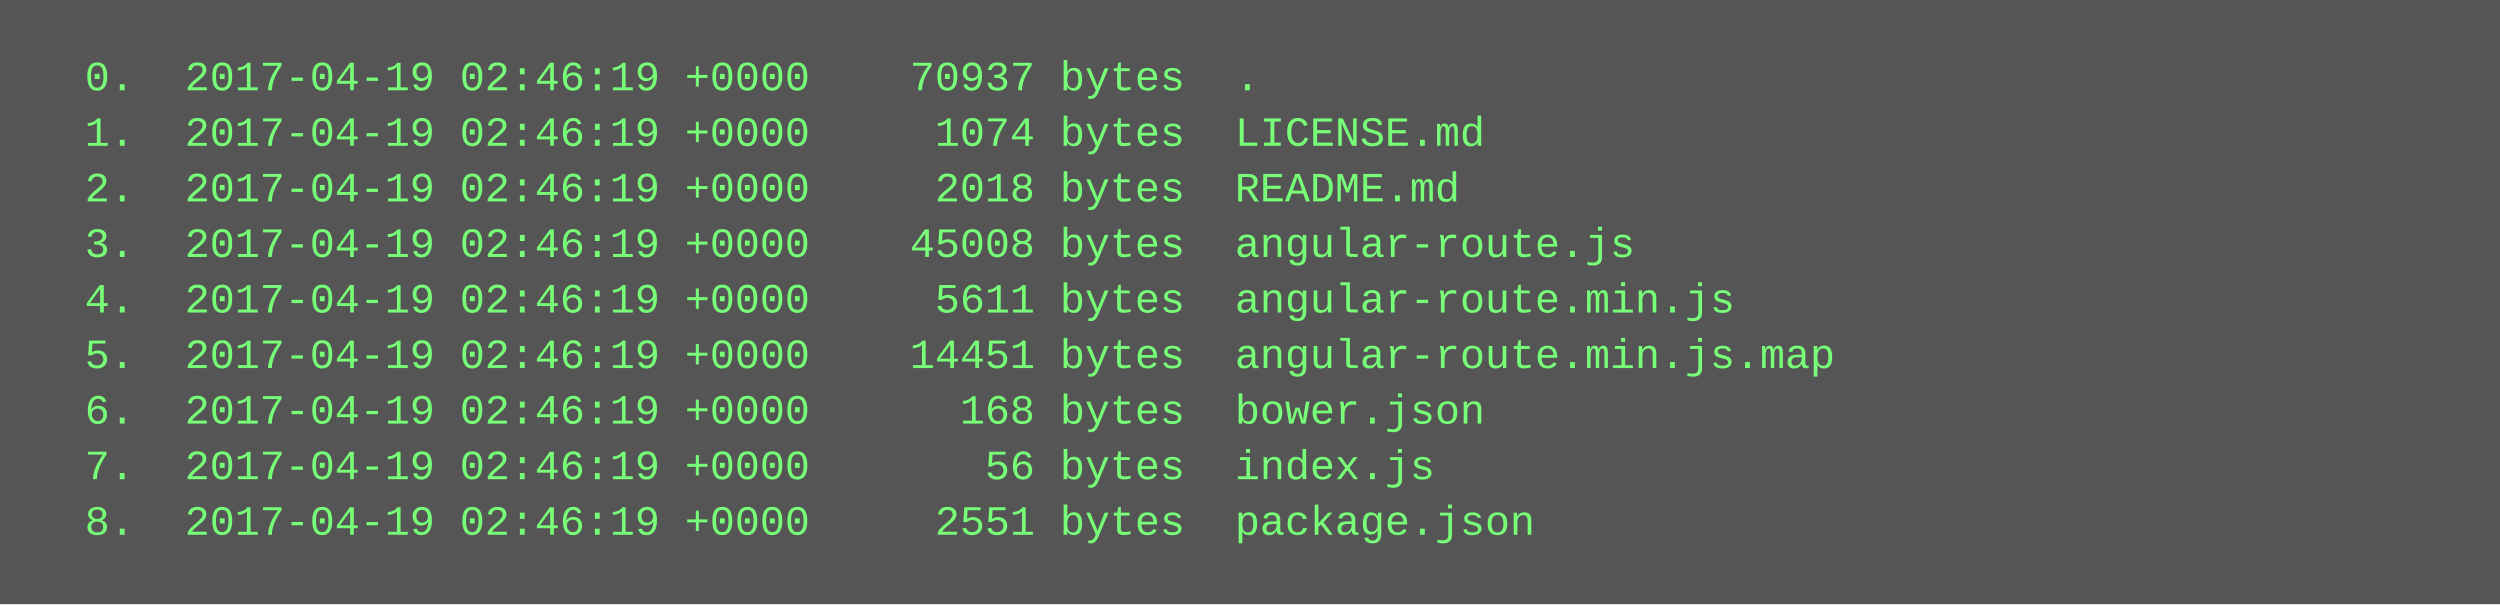
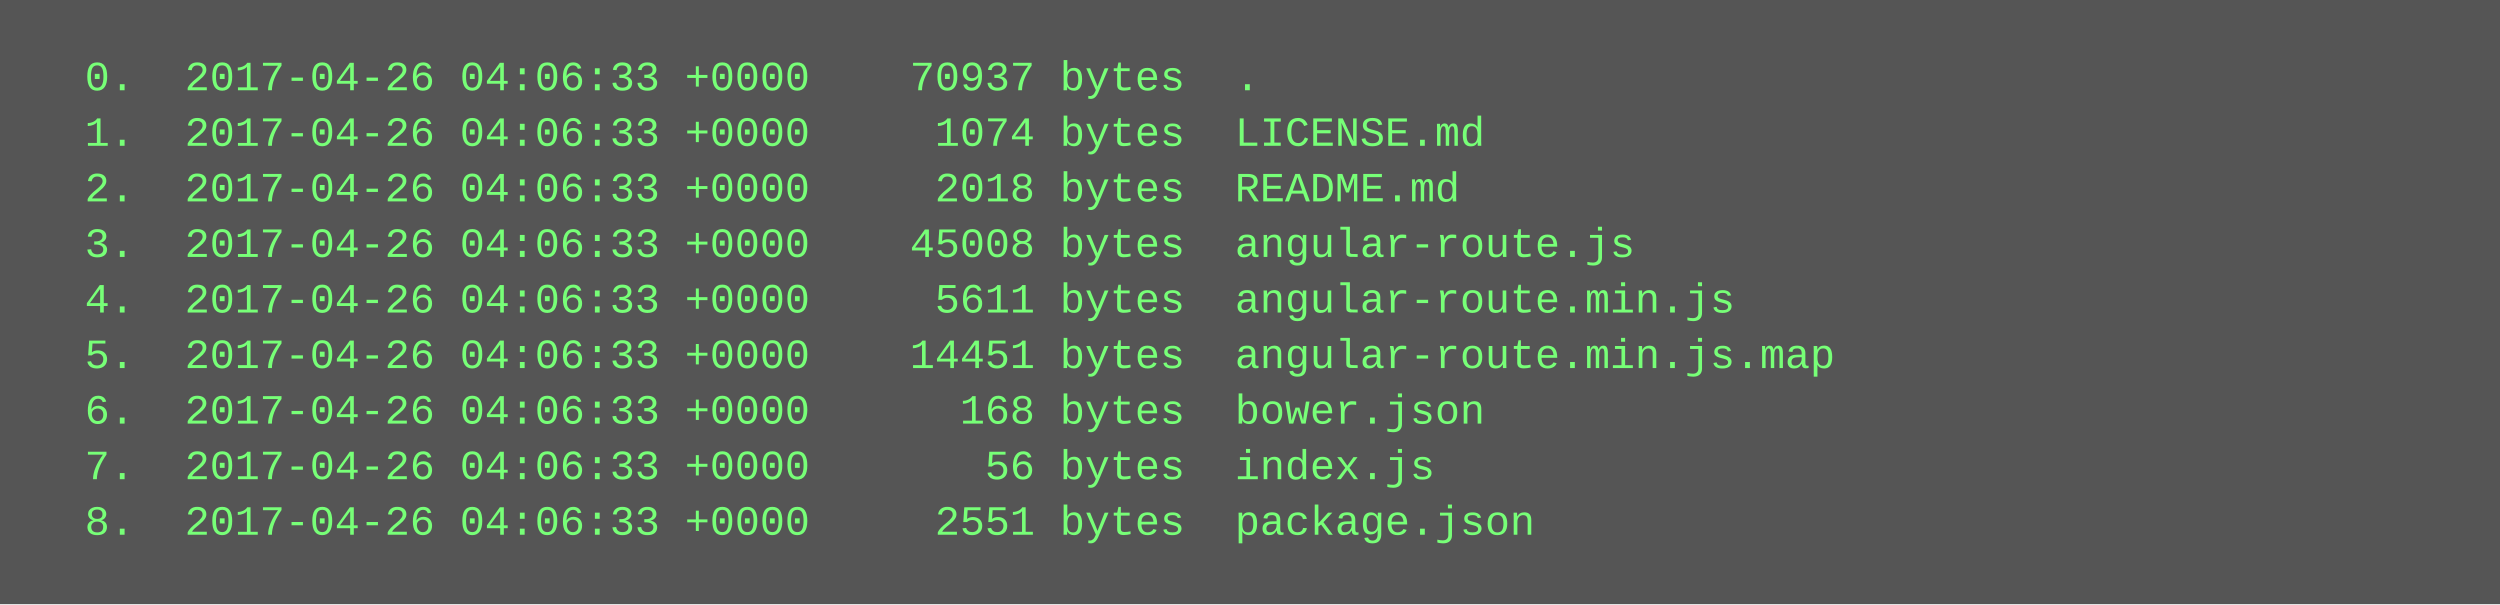
<svg xmlns="http://www.w3.org/2000/svg" height="174" width="720">
  <rect height="174" fill="#555" width="720" />
  <text fill="#7f7" font-family="Courier New" font-size="12" xml:space="preserve">
-     <tspan x="10" y="26">  0.  2017-04-19 02:46:19 +0000    70937 bytes  .</tspan>
-     <tspan x="10" y="42">  1.  2017-04-19 02:46:19 +0000     1074 bytes  LICENSE.md</tspan>
-     <tspan x="10" y="58">  2.  2017-04-19 02:46:19 +0000     2018 bytes  README.md</tspan>
-     <tspan x="10" y="74">  3.  2017-04-19 02:46:19 +0000    45008 bytes  angular-route.js</tspan>
-     <tspan x="10" y="90">  4.  2017-04-19 02:46:19 +0000     5611 bytes  angular-route.min.js</tspan>
-     <tspan x="10" y="106">  5.  2017-04-19 02:46:19 +0000    14451 bytes  angular-route.min.js.map</tspan>
-     <tspan x="10" y="122">  6.  2017-04-19 02:46:19 +0000      168 bytes  bower.json</tspan>
-     <tspan x="10" y="138">  7.  2017-04-19 02:46:19 +0000       56 bytes  index.js</tspan>
-     <tspan x="10" y="154">  8.  2017-04-19 02:46:19 +0000     2551 bytes  package.json</tspan>
+     <tspan x="10" y="26">  0.  2017-04-26 04:06:33 +0000    70937 bytes  .</tspan>
+     <tspan x="10" y="42">  1.  2017-04-26 04:06:33 +0000     1074 bytes  LICENSE.md</tspan>
+     <tspan x="10" y="58">  2.  2017-04-26 04:06:33 +0000     2018 bytes  README.md</tspan>
+     <tspan x="10" y="74">  3.  2017-04-26 04:06:33 +0000    45008 bytes  angular-route.js</tspan>
+     <tspan x="10" y="90">  4.  2017-04-26 04:06:33 +0000     5611 bytes  angular-route.min.js</tspan>
+     <tspan x="10" y="106">  5.  2017-04-26 04:06:33 +0000    14451 bytes  angular-route.min.js.map</tspan>
+     <tspan x="10" y="122">  6.  2017-04-26 04:06:33 +0000      168 bytes  bower.json</tspan>
+     <tspan x="10" y="138">  7.  2017-04-26 04:06:33 +0000       56 bytes  index.js</tspan>
+     <tspan x="10" y="154">  8.  2017-04-26 04:06:33 +0000     2551 bytes  package.json</tspan>
  </text>
</svg>
